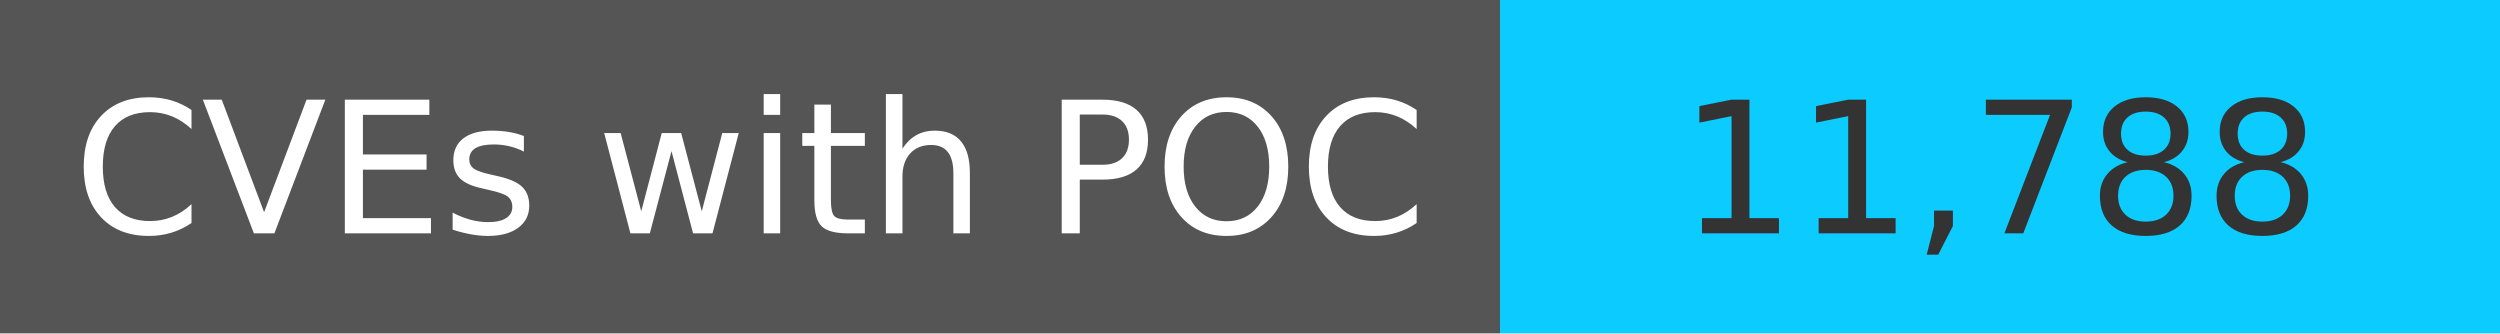
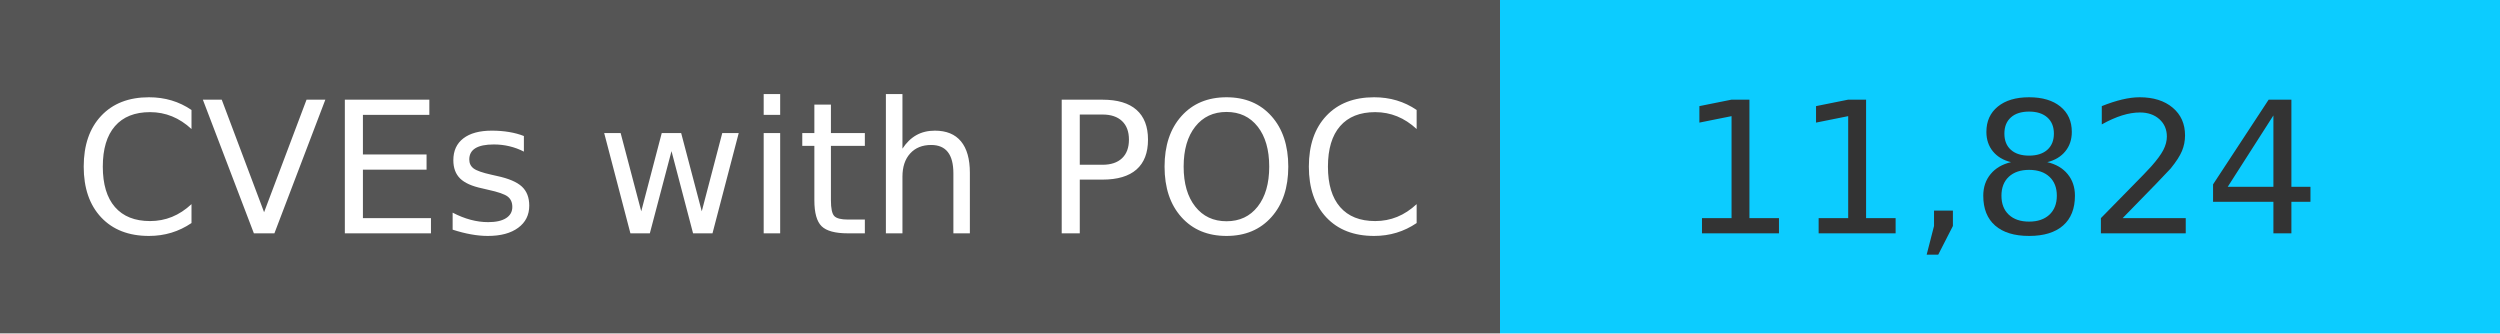
<svg xmlns="http://www.w3.org/2000/svg" width="150" height="20" role="img">
  <linearGradient id="s" x2="0" y2="100%">
    <stop offset="0" stop-color="#bbb" stop-opacity=".1" />
    <stop offset="1" stop-opacity=".1" />
  </linearGradient>
  <g>
    <rect width="90" height="20" fill="#555" />
    <rect x="90" width="267" height="20" fill="#0cccff" />
  </g>
  <g fill="#fff" text-anchor="middle" font-family="Verdana,Geneva,DejaVu Sans,sans-serif" text-rendering="geometricPrecision" font-size="110">
    <text x="450" y="140" transform="scale(.1)" fill="#fff">
            CVEs with POC
        </text>
    <text x="1200" y="140" transform="scale(.1)" fill="#333">
-             11,788
+             11,824
        </text>
  </g>
</svg>
